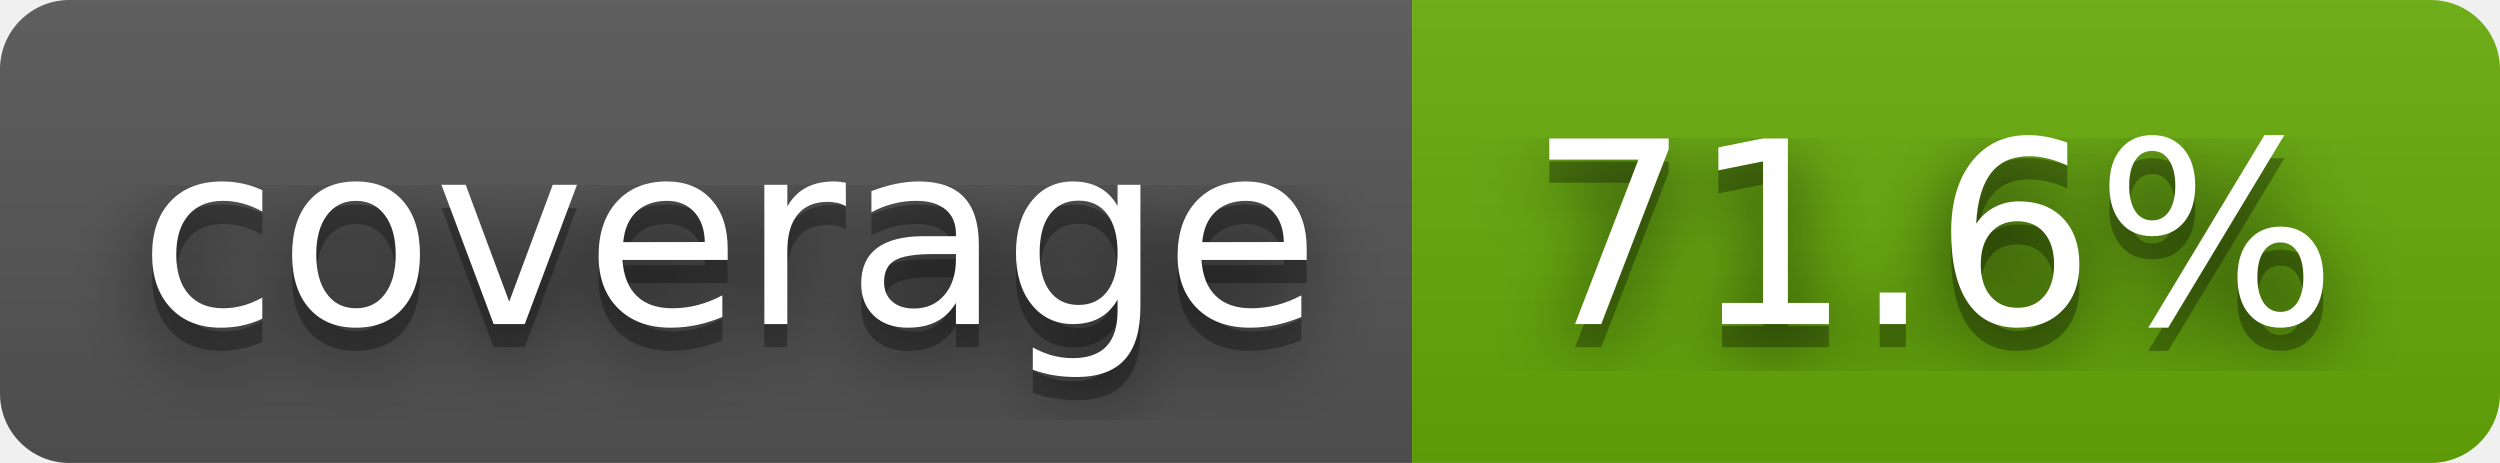
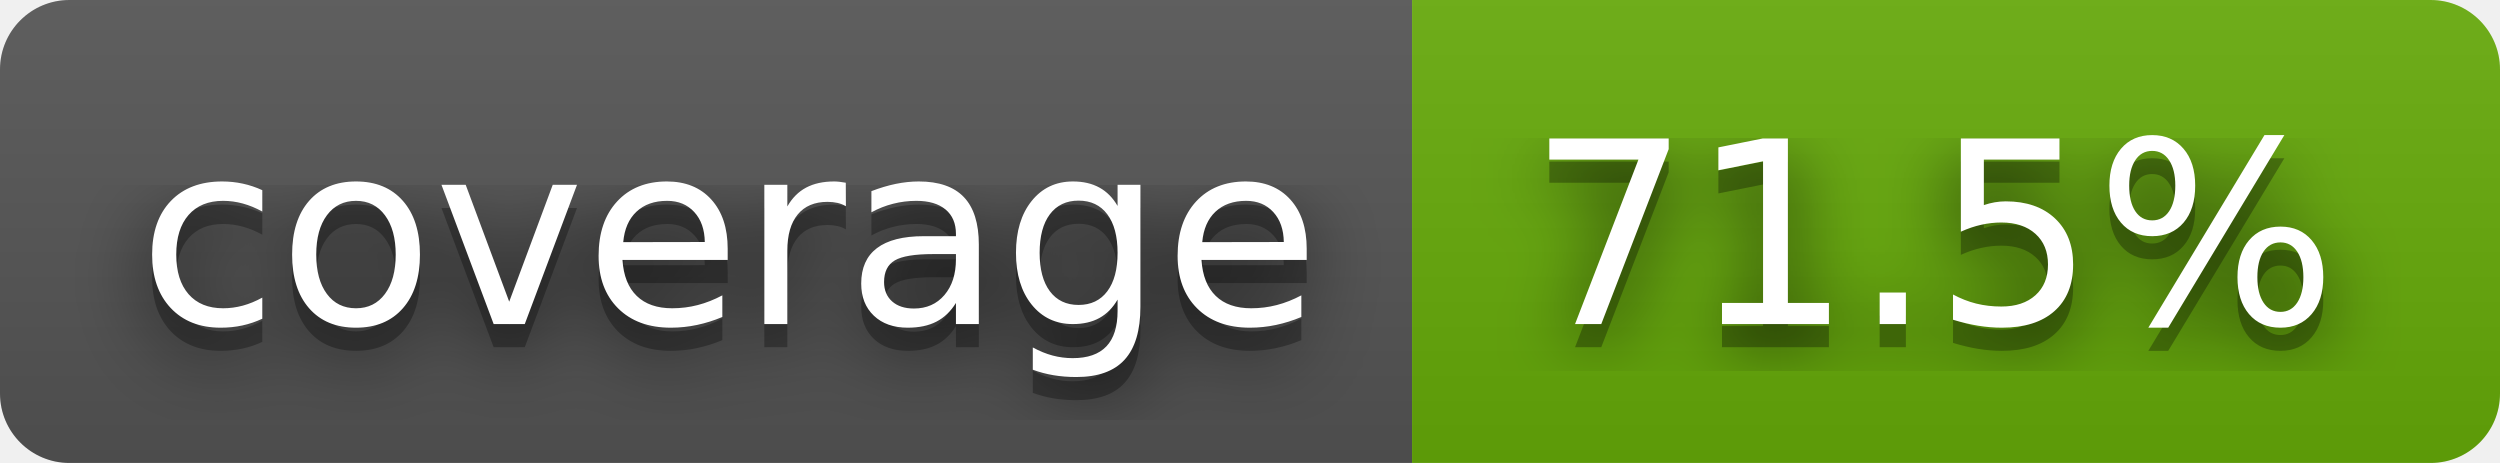
- <svg xmlns="http://www.w3.org/2000/svg" width="108" height="20" role="img" aria-label="coverage: 71.6%">
+ <svg xmlns="http://www.w3.org/2000/svg" width="108" height="20" role="img" aria-label="coverage: 71.5%">
  <filter id="blur">
    <feGaussianBlur stdDeviation="16" />
  </filter>
  <linearGradient id="s" x2="0" y2="100%">
    <stop offset="0" stop-color="#bbb" stop-opacity=".1" />
    <stop offset="1" stop-opacity=".1" />
  </linearGradient>
  <clipPath id="r">
    <rect width="108" height="20" rx="3" />
  </clipPath>
  <g clip-path="url(#r)">
    <rect width="61" height="20" fill="#555" />
    <rect x="61" width="47" height="20" fill="#67ac09" />
    <rect width="108" height="20" fill="url(#s)" />
  </g>
  <g fill="#fff" text-anchor="middle" font-family="Verdana,Geneva,DejaVu Sans,sans-serif" text-rendering="geometricPrecision" font-size="110">
    <g transform="scale(.1)">
      <g aria-hidden="true" fill="#010101">
        <text x="315" y="150" fill-opacity=".8" filter="url(#blur)" textLength="510">coverage</text>
        <text x="315" y="150" fill-opacity=".3" textLength="510">coverage</text>
      </g>
      <text x="315" y="140" textLength="510">coverage</text>
    </g>
    <g transform="scale(.1)">
      <g aria-hidden="true" fill="#010101">
-         <text x="835" y="150" fill-opacity=".8" filter="url(#blur)" textLength="370">71.6%</text>
-         <text x="835" y="150" fill-opacity=".3" textLength="370">71.6%</text>
+         <text x="835" y="150" fill-opacity=".8" filter="url(#blur)" textLength="370">71.5%</text>
+         <text x="835" y="150" fill-opacity=".3" textLength="370">71.5%</text>
      </g>
-       <text x="835" y="140" textLength="370">71.6%</text>
+       <text x="835" y="140" textLength="370">71.5%</text>
    </g>
  </g>
</svg>
